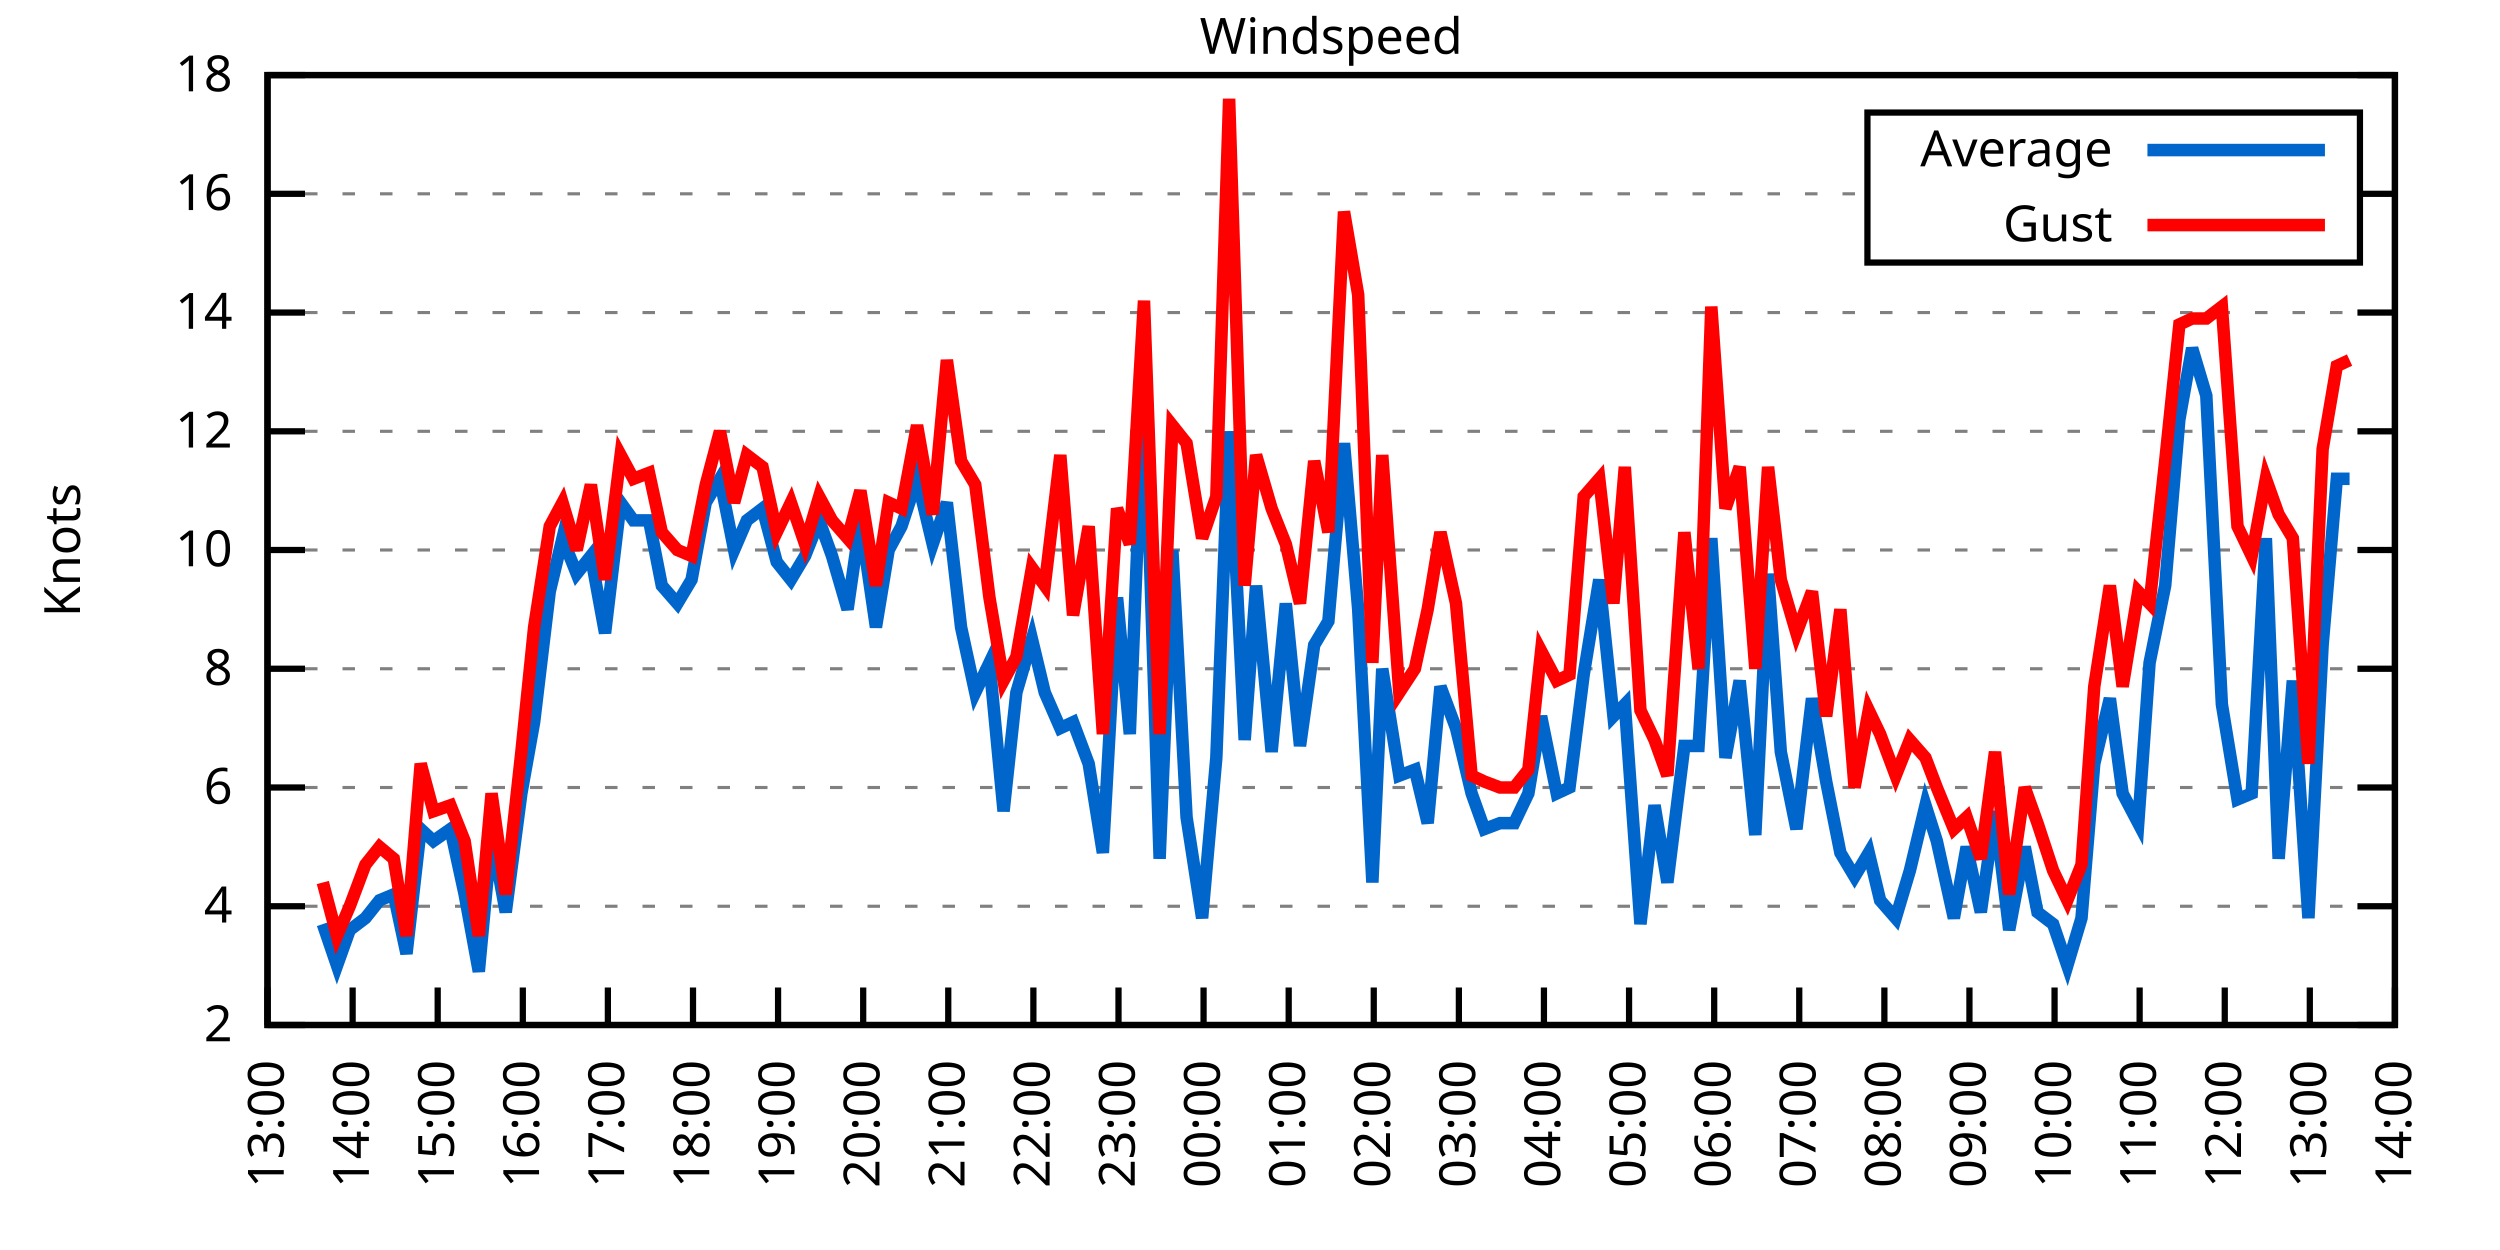
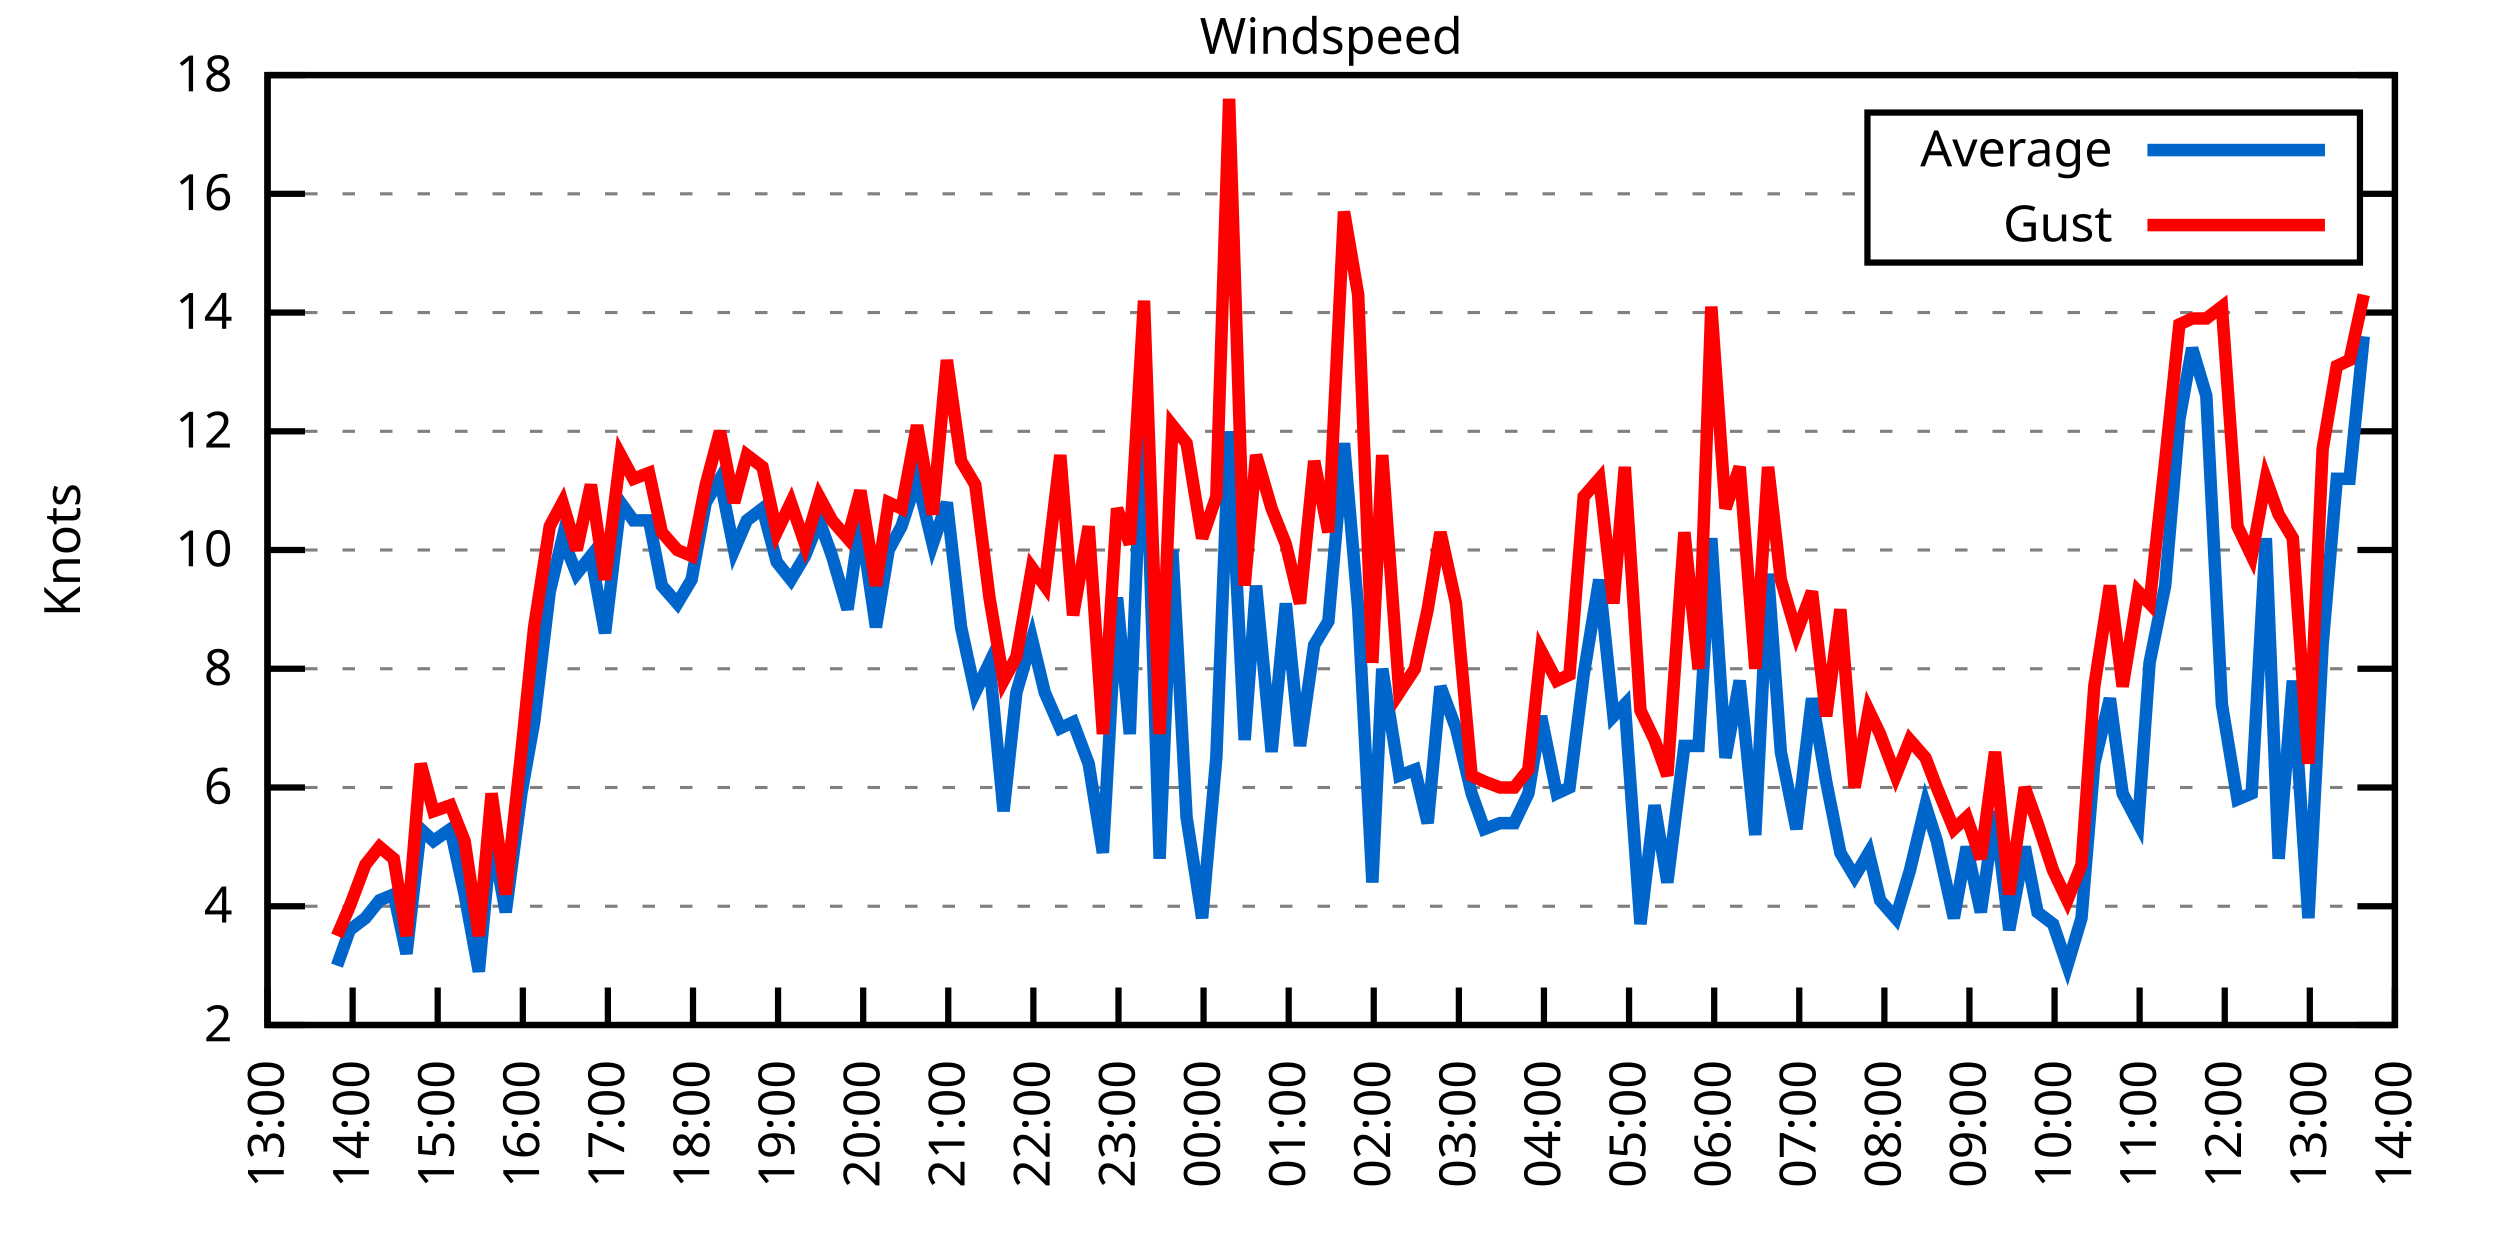
<svg xmlns="http://www.w3.org/2000/svg" xmlns:xlink="http://www.w3.org/1999/xlink" width="400" height="200" viewBox="0 0 400 200">
  <g id="gnuplot_canvas">
    <rect x="0" y="0" width="400" height="200" fill="none" />
    <defs>
      <circle id="gpDot" r="0.5" stroke-width="0.5" stroke="currentColor" />
      <path id="gpPt0" stroke-width="0.333" stroke="currentColor" d="M-1,0 h2 M0,-1 v2" />
      <path id="gpPt1" stroke-width="0.333" stroke="currentColor" d="M-1,-1 L1,1 M1,-1 L-1,1" />
      <path id="gpPt2" stroke-width="0.333" stroke="currentColor" d="M-1,0 L1,0 M0,-1 L0,1 M-1,-1 L1,1 M-1,1 L1,-1" />
      <rect id="gpPt3" stroke-width="0.333" stroke="currentColor" x="-1" y="-1" width="2" height="2" />
      <rect id="gpPt4" stroke-width="0.333" stroke="currentColor" fill="currentColor" x="-1" y="-1" width="2" height="2" />
      <circle id="gpPt5" stroke-width="0.333" stroke="currentColor" cx="0" cy="0" r="1" />
      <use xlink:href="#gpPt5" id="gpPt6" fill="currentColor" stroke="none" />
      <path id="gpPt7" stroke-width="0.333" stroke="currentColor" d="M0,-1.33 L-1.33,0.67 L1.33,0.67 z" />
      <use xlink:href="#gpPt7" id="gpPt8" fill="currentColor" stroke="none" />
      <use xlink:href="#gpPt7" id="gpPt9" stroke="currentColor" transform="rotate(180)" />
      <use xlink:href="#gpPt9" id="gpPt10" fill="currentColor" stroke="none" />
      <use xlink:href="#gpPt3" id="gpPt11" stroke="currentColor" transform="rotate(45)" />
      <use xlink:href="#gpPt11" id="gpPt12" fill="currentColor" stroke="none" />
      <path id="gpPt13" stroke-width="0.333" stroke="currentColor" d="M0,1.330 L1.265,0.411 L0.782,-1.067 L-0.782,-1.076 L-1.265,0.411 z" />
      <use xlink:href="#gpPt13" id="gpPt14" fill="currentColor" stroke="none" />
      <filter id="textbox" filterUnits="objectBoundingBox" x="0" y="0" height="1" width="1">
        <feFlood flood-color="white" flood-opacity="1" result="bgnd" />
        <feComposite in="SourceGraphic" in2="bgnd" operator="atop" />
      </filter>
      <filter id="greybox" filterUnits="objectBoundingBox" x="0" y="0" height="1" width="1">
        <feFlood flood-color="lightgrey" flood-opacity="1" result="grey" />
        <feComposite in="SourceGraphic" in2="grey" operator="atop" />
      </filter>
    </defs>
    <g fill="none" color="white" stroke="currentColor" stroke-width="1.00" stroke-linecap="butt" stroke-linejoin="miter">
</g>
    <g fill="none" color="black" stroke="currentColor" stroke-width="1.00" stroke-linecap="butt" stroke-linejoin="miter">
      <g stroke="none" shape-rendering="crispEdges">
        <polygon fill="rgb(255, 255, 255)" points="42.80,164.00 383.18,164.00 383.18,12.02 42.80,12.02 " />
      </g>
    </g>
    <g fill="none" color="black" stroke="currentColor" stroke-width="1.00" stroke-linecap="butt" stroke-linejoin="miter">
</g>
    <g fill="none" color="black" stroke="black" stroke-width="0.50" stroke-linecap="butt" stroke-linejoin="miter">
</g>
    <g fill="none" color="gray" stroke="currentColor" stroke-width="0.50" stroke-linecap="butt" stroke-linejoin="miter">
      <path stroke="gray" stroke-dasharray="2,4" class="gridline" d="M42.80,164.00 L383.19,164.00  " />
    </g>
    <g fill="none" color="gray" stroke="gray" stroke-width="1.00" stroke-linecap="butt" stroke-linejoin="miter">
</g>
    <g fill="none" color="black" stroke="currentColor" stroke-width="1.00" stroke-linecap="butt" stroke-linejoin="miter">
      <path stroke="black" d="M42.80,164.00 L48.80,164.00 M383.19,164.00 L377.19,164.00  " />
      <g transform="translate(37.20,166.60)" stroke="none" fill="black" font-family="Sans" font-size="8.00" text-anchor="end">
        <text>
          <tspan font-family="Sans"> 2</tspan>
        </text>
      </g>
    </g>
    <g fill="none" color="black" stroke="currentColor" stroke-width="1.00" stroke-linecap="butt" stroke-linejoin="miter">
</g>
    <g fill="none" color="black" stroke="black" stroke-width="0.50" stroke-linecap="butt" stroke-linejoin="miter">
</g>
    <g fill="none" color="gray" stroke="currentColor" stroke-width="0.50" stroke-linecap="butt" stroke-linejoin="miter">
      <path stroke="gray" stroke-dasharray="2,4" class="gridline" d="M42.80,145.00 L383.19,145.00  " />
    </g>
    <g fill="none" color="gray" stroke="gray" stroke-width="1.00" stroke-linecap="butt" stroke-linejoin="miter">
</g>
    <g fill="none" color="black" stroke="currentColor" stroke-width="1.00" stroke-linecap="butt" stroke-linejoin="miter">
      <path stroke="black" d="M42.80,145.00 L48.80,145.00 M383.19,145.00 L377.19,145.00  " />
      <g transform="translate(37.20,147.60)" stroke="none" fill="black" font-family="Sans" font-size="8.00" text-anchor="end">
        <text>
          <tspan font-family="Sans"> 4</tspan>
        </text>
      </g>
    </g>
    <g fill="none" color="black" stroke="currentColor" stroke-width="1.00" stroke-linecap="butt" stroke-linejoin="miter">
</g>
    <g fill="none" color="black" stroke="black" stroke-width="0.50" stroke-linecap="butt" stroke-linejoin="miter">
</g>
    <g fill="none" color="gray" stroke="currentColor" stroke-width="0.50" stroke-linecap="butt" stroke-linejoin="miter">
      <path stroke="gray" stroke-dasharray="2,4" class="gridline" d="M42.80,126.00 L383.19,126.00  " />
    </g>
    <g fill="none" color="gray" stroke="gray" stroke-width="1.00" stroke-linecap="butt" stroke-linejoin="miter">
</g>
    <g fill="none" color="black" stroke="currentColor" stroke-width="1.00" stroke-linecap="butt" stroke-linejoin="miter">
      <path stroke="black" d="M42.80,126.00 L48.80,126.00 M383.19,126.00 L377.19,126.00  " />
      <g transform="translate(37.20,128.60)" stroke="none" fill="black" font-family="Sans" font-size="8.00" text-anchor="end">
        <text>
          <tspan font-family="Sans"> 6</tspan>
        </text>
      </g>
    </g>
    <g fill="none" color="black" stroke="currentColor" stroke-width="1.00" stroke-linecap="butt" stroke-linejoin="miter">
</g>
    <g fill="none" color="black" stroke="black" stroke-width="0.50" stroke-linecap="butt" stroke-linejoin="miter">
</g>
    <g fill="none" color="gray" stroke="currentColor" stroke-width="0.50" stroke-linecap="butt" stroke-linejoin="miter">
      <path stroke="gray" stroke-dasharray="2,4" class="gridline" d="M42.80,107.00 L383.19,107.00  " />
    </g>
    <g fill="none" color="gray" stroke="gray" stroke-width="1.00" stroke-linecap="butt" stroke-linejoin="miter">
</g>
    <g fill="none" color="black" stroke="currentColor" stroke-width="1.00" stroke-linecap="butt" stroke-linejoin="miter">
      <path stroke="black" d="M42.80,107.00 L48.80,107.00 M383.19,107.00 L377.19,107.00  " />
      <g transform="translate(37.20,109.60)" stroke="none" fill="black" font-family="Sans" font-size="8.00" text-anchor="end">
        <text>
          <tspan font-family="Sans"> 8</tspan>
        </text>
      </g>
    </g>
    <g fill="none" color="black" stroke="currentColor" stroke-width="1.00" stroke-linecap="butt" stroke-linejoin="miter">
</g>
    <g fill="none" color="black" stroke="black" stroke-width="0.50" stroke-linecap="butt" stroke-linejoin="miter">
</g>
    <g fill="none" color="gray" stroke="currentColor" stroke-width="0.50" stroke-linecap="butt" stroke-linejoin="miter">
      <path stroke="gray" stroke-dasharray="2,4" class="gridline" d="M42.80,88.00 L383.19,88.00  " />
    </g>
    <g fill="none" color="gray" stroke="gray" stroke-width="1.00" stroke-linecap="butt" stroke-linejoin="miter">
</g>
    <g fill="none" color="black" stroke="currentColor" stroke-width="1.00" stroke-linecap="butt" stroke-linejoin="miter">
      <path stroke="black" d="M42.80,88.00 L48.80,88.00 M383.19,88.00 L377.19,88.00  " />
      <g transform="translate(37.20,90.60)" stroke="none" fill="black" font-family="Sans" font-size="8.00" text-anchor="end">
        <text>
          <tspan font-family="Sans"> 10</tspan>
        </text>
      </g>
    </g>
    <g fill="none" color="black" stroke="currentColor" stroke-width="1.00" stroke-linecap="butt" stroke-linejoin="miter">
</g>
    <g fill="none" color="black" stroke="black" stroke-width="0.50" stroke-linecap="butt" stroke-linejoin="miter">
</g>
    <g fill="none" color="gray" stroke="currentColor" stroke-width="0.50" stroke-linecap="butt" stroke-linejoin="miter">
      <path stroke="gray" stroke-dasharray="2,4" class="gridline" d="M42.80,69.01 L383.19,69.01  " />
    </g>
    <g fill="none" color="gray" stroke="gray" stroke-width="1.00" stroke-linecap="butt" stroke-linejoin="miter">
</g>
    <g fill="none" color="black" stroke="currentColor" stroke-width="1.00" stroke-linecap="butt" stroke-linejoin="miter">
      <path stroke="black" d="M42.80,69.01 L48.80,69.01 M383.19,69.01 L377.19,69.01  " />
      <g transform="translate(37.20,71.61)" stroke="none" fill="black" font-family="Sans" font-size="8.00" text-anchor="end">
        <text>
          <tspan font-family="Sans"> 12</tspan>
        </text>
      </g>
    </g>
    <g fill="none" color="black" stroke="currentColor" stroke-width="1.00" stroke-linecap="butt" stroke-linejoin="miter">
</g>
    <g fill="none" color="black" stroke="black" stroke-width="0.50" stroke-linecap="butt" stroke-linejoin="miter">
</g>
    <g fill="none" color="gray" stroke="currentColor" stroke-width="0.50" stroke-linecap="butt" stroke-linejoin="miter">
      <path stroke="gray" stroke-dasharray="2,4" class="gridline" d="M42.80,50.01 L383.19,50.01  " />
    </g>
    <g fill="none" color="gray" stroke="gray" stroke-width="1.00" stroke-linecap="butt" stroke-linejoin="miter">
</g>
    <g fill="none" color="black" stroke="currentColor" stroke-width="1.00" stroke-linecap="butt" stroke-linejoin="miter">
      <path stroke="black" d="M42.80,50.01 L48.80,50.01 M383.19,50.01 L377.19,50.01  " />
      <g transform="translate(37.20,52.61)" stroke="none" fill="black" font-family="Sans" font-size="8.00" text-anchor="end">
        <text>
          <tspan font-family="Sans"> 14</tspan>
        </text>
      </g>
    </g>
    <g fill="none" color="black" stroke="currentColor" stroke-width="1.00" stroke-linecap="butt" stroke-linejoin="miter">
</g>
    <g fill="none" color="black" stroke="black" stroke-width="0.50" stroke-linecap="butt" stroke-linejoin="miter">
</g>
    <g fill="none" color="gray" stroke="currentColor" stroke-width="0.50" stroke-linecap="butt" stroke-linejoin="miter">
      <path stroke="gray" stroke-dasharray="2,4" class="gridline" d="M42.80,31.01 L298.79,31.01 M377.59,31.01 L383.19,31.01  " />
    </g>
    <g fill="none" color="gray" stroke="gray" stroke-width="1.00" stroke-linecap="butt" stroke-linejoin="miter">
</g>
    <g fill="none" color="black" stroke="currentColor" stroke-width="1.00" stroke-linecap="butt" stroke-linejoin="miter">
      <path stroke="black" d="M42.80,31.01 L48.80,31.01 M383.19,31.01 L377.19,31.01  " />
      <g transform="translate(37.20,33.61)" stroke="none" fill="black" font-family="Sans" font-size="8.00" text-anchor="end">
        <text>
          <tspan font-family="Sans"> 16</tspan>
        </text>
      </g>
    </g>
    <g fill="none" color="black" stroke="currentColor" stroke-width="1.00" stroke-linecap="butt" stroke-linejoin="miter">
</g>
    <g fill="none" color="black" stroke="black" stroke-width="0.50" stroke-linecap="butt" stroke-linejoin="miter">
</g>
    <g fill="none" color="gray" stroke="currentColor" stroke-width="0.50" stroke-linecap="butt" stroke-linejoin="miter">
      <path stroke="gray" stroke-dasharray="2,4" class="gridline" d="M42.80,12.01 L383.19,12.01  " />
    </g>
    <g fill="none" color="gray" stroke="gray" stroke-width="1.00" stroke-linecap="butt" stroke-linejoin="miter">
</g>
    <g fill="none" color="black" stroke="currentColor" stroke-width="1.00" stroke-linecap="butt" stroke-linejoin="miter">
      <path stroke="black" d="M42.80,12.01 L48.80,12.01 M383.19,12.01 L377.19,12.01  " />
      <g transform="translate(37.20,14.61)" stroke="none" fill="black" font-family="Sans" font-size="8.00" text-anchor="end">
        <text>
          <tspan font-family="Sans"> 18</tspan>
        </text>
      </g>
    </g>
    <g fill="none" color="black" stroke="currentColor" stroke-width="1.00" stroke-linecap="butt" stroke-linejoin="miter">
      <path stroke="black" d="M42.80,164.00 L42.80,158.00  " />
      <g transform="translate(45.40,169.60) rotate(270.00)" stroke="none" fill="black" font-family="Sans" font-size="8.00" text-anchor="end">
        <text>
          <tspan font-family="Sans">13:00</tspan>
        </text>
      </g>
    </g>
    <g fill="none" color="black" stroke="currentColor" stroke-width="1.00" stroke-linecap="butt" stroke-linejoin="miter">
      <path stroke="black" d="M56.42,164.00 L56.42,158.00  " />
      <g transform="translate(59.02,169.60) rotate(270.00)" stroke="none" fill="black" font-family="Sans" font-size="8.00" text-anchor="end">
        <text>
          <tspan font-family="Sans">14:00</tspan>
        </text>
      </g>
    </g>
    <g fill="none" color="black" stroke="currentColor" stroke-width="1.00" stroke-linecap="butt" stroke-linejoin="miter">
      <path stroke="black" d="M70.03,164.00 L70.03,158.00  " />
      <g transform="translate(72.63,169.60) rotate(270.00)" stroke="none" fill="black" font-family="Sans" font-size="8.00" text-anchor="end">
        <text>
          <tspan font-family="Sans">15:00</tspan>
        </text>
      </g>
    </g>
    <g fill="none" color="black" stroke="currentColor" stroke-width="1.00" stroke-linecap="butt" stroke-linejoin="miter">
      <path stroke="black" d="M83.65,164.00 L83.65,158.00  " />
      <g transform="translate(86.25,169.60) rotate(270.00)" stroke="none" fill="black" font-family="Sans" font-size="8.00" text-anchor="end">
        <text>
          <tspan font-family="Sans">16:00</tspan>
        </text>
      </g>
    </g>
    <g fill="none" color="black" stroke="currentColor" stroke-width="1.00" stroke-linecap="butt" stroke-linejoin="miter">
      <path stroke="black" d="M97.26,164.00 L97.26,158.00  " />
      <g transform="translate(99.86,169.60) rotate(270.00)" stroke="none" fill="black" font-family="Sans" font-size="8.00" text-anchor="end">
        <text>
          <tspan font-family="Sans">17:00</tspan>
        </text>
      </g>
    </g>
    <g fill="none" color="black" stroke="currentColor" stroke-width="1.00" stroke-linecap="butt" stroke-linejoin="miter">
      <path stroke="black" d="M110.88,164.00 L110.88,158.00  " />
      <g transform="translate(113.48,169.60) rotate(270.00)" stroke="none" fill="black" font-family="Sans" font-size="8.00" text-anchor="end">
        <text>
          <tspan font-family="Sans">18:00</tspan>
        </text>
      </g>
    </g>
    <g fill="none" color="black" stroke="currentColor" stroke-width="1.00" stroke-linecap="butt" stroke-linejoin="miter">
      <path stroke="black" d="M124.49,164.00 L124.49,158.00  " />
      <g transform="translate(127.09,169.60) rotate(270.00)" stroke="none" fill="black" font-family="Sans" font-size="8.00" text-anchor="end">
        <text>
          <tspan font-family="Sans">19:00</tspan>
        </text>
      </g>
    </g>
    <g fill="none" color="black" stroke="currentColor" stroke-width="1.00" stroke-linecap="butt" stroke-linejoin="miter">
      <path stroke="black" d="M138.11,164.00 L138.11,158.00  " />
      <g transform="translate(140.71,169.60) rotate(270.00)" stroke="none" fill="black" font-family="Sans" font-size="8.00" text-anchor="end">
        <text>
          <tspan font-family="Sans">20:00</tspan>
        </text>
      </g>
    </g>
    <g fill="none" color="black" stroke="currentColor" stroke-width="1.00" stroke-linecap="butt" stroke-linejoin="miter">
      <path stroke="black" d="M151.72,164.00 L151.72,158.00  " />
      <g transform="translate(154.32,169.60) rotate(270.00)" stroke="none" fill="black" font-family="Sans" font-size="8.00" text-anchor="end">
        <text>
          <tspan font-family="Sans">21:00</tspan>
        </text>
      </g>
    </g>
    <g fill="none" color="black" stroke="currentColor" stroke-width="1.00" stroke-linecap="butt" stroke-linejoin="miter">
      <path stroke="black" d="M165.34,164.00 L165.34,158.00  " />
      <g transform="translate(167.94,169.60) rotate(270.00)" stroke="none" fill="black" font-family="Sans" font-size="8.00" text-anchor="end">
        <text>
          <tspan font-family="Sans">22:00</tspan>
        </text>
      </g>
    </g>
    <g fill="none" color="black" stroke="currentColor" stroke-width="1.00" stroke-linecap="butt" stroke-linejoin="miter">
      <path stroke="black" d="M178.96,164.00 L178.96,158.00  " />
      <g transform="translate(181.56,169.60) rotate(270.00)" stroke="none" fill="black" font-family="Sans" font-size="8.00" text-anchor="end">
        <text>
          <tspan font-family="Sans">23:00</tspan>
        </text>
      </g>
    </g>
    <g fill="none" color="black" stroke="currentColor" stroke-width="1.00" stroke-linecap="butt" stroke-linejoin="miter">
      <path stroke="black" d="M192.57,164.00 L192.57,158.00  " />
      <g transform="translate(195.17,169.60) rotate(270.00)" stroke="none" fill="black" font-family="Sans" font-size="8.00" text-anchor="end">
        <text>
          <tspan font-family="Sans">00:00</tspan>
        </text>
      </g>
    </g>
    <g fill="none" color="black" stroke="currentColor" stroke-width="1.00" stroke-linecap="butt" stroke-linejoin="miter">
      <path stroke="black" d="M206.19,164.00 L206.19,158.00  " />
      <g transform="translate(208.79,169.60) rotate(270.00)" stroke="none" fill="black" font-family="Sans" font-size="8.00" text-anchor="end">
        <text>
          <tspan font-family="Sans">01:00</tspan>
        </text>
      </g>
    </g>
    <g fill="none" color="black" stroke="currentColor" stroke-width="1.00" stroke-linecap="butt" stroke-linejoin="miter">
      <path stroke="black" d="M219.80,164.00 L219.80,158.00  " />
      <g transform="translate(222.40,169.60) rotate(270.00)" stroke="none" fill="black" font-family="Sans" font-size="8.00" text-anchor="end">
        <text>
          <tspan font-family="Sans">02:00</tspan>
        </text>
      </g>
    </g>
    <g fill="none" color="black" stroke="currentColor" stroke-width="1.00" stroke-linecap="butt" stroke-linejoin="miter">
      <path stroke="black" d="M233.42,164.00 L233.42,158.00  " />
      <g transform="translate(236.02,169.60) rotate(270.00)" stroke="none" fill="black" font-family="Sans" font-size="8.00" text-anchor="end">
        <text>
          <tspan font-family="Sans">03:00</tspan>
        </text>
      </g>
    </g>
    <g fill="none" color="black" stroke="currentColor" stroke-width="1.00" stroke-linecap="butt" stroke-linejoin="miter">
      <path stroke="black" d="M247.03,164.00 L247.03,158.00  " />
      <g transform="translate(249.63,169.60) rotate(270.00)" stroke="none" fill="black" font-family="Sans" font-size="8.00" text-anchor="end">
        <text>
          <tspan font-family="Sans">04:00</tspan>
        </text>
      </g>
    </g>
    <g fill="none" color="black" stroke="currentColor" stroke-width="1.00" stroke-linecap="butt" stroke-linejoin="miter">
      <path stroke="black" d="M260.65,164.00 L260.65,158.00  " />
      <g transform="translate(263.25,169.60) rotate(270.00)" stroke="none" fill="black" font-family="Sans" font-size="8.00" text-anchor="end">
        <text>
          <tspan font-family="Sans">05:00</tspan>
        </text>
      </g>
    </g>
    <g fill="none" color="black" stroke="currentColor" stroke-width="1.00" stroke-linecap="butt" stroke-linejoin="miter">
      <path stroke="black" d="M274.27,164.00 L274.27,158.00  " />
      <g transform="translate(276.87,169.60) rotate(270.00)" stroke="none" fill="black" font-family="Sans" font-size="8.00" text-anchor="end">
        <text>
          <tspan font-family="Sans">06:00</tspan>
        </text>
      </g>
    </g>
    <g fill="none" color="black" stroke="currentColor" stroke-width="1.00" stroke-linecap="butt" stroke-linejoin="miter">
      <path stroke="black" d="M287.88,164.00 L287.88,158.00  " />
      <g transform="translate(290.48,169.60) rotate(270.00)" stroke="none" fill="black" font-family="Sans" font-size="8.00" text-anchor="end">
        <text>
          <tspan font-family="Sans">07:00</tspan>
        </text>
      </g>
    </g>
    <g fill="none" color="black" stroke="currentColor" stroke-width="1.00" stroke-linecap="butt" stroke-linejoin="miter">
      <path stroke="black" d="M301.50,164.00 L301.50,158.00  " />
      <g transform="translate(304.10,169.60) rotate(270.00)" stroke="none" fill="black" font-family="Sans" font-size="8.00" text-anchor="end">
        <text>
          <tspan font-family="Sans">08:00</tspan>
        </text>
      </g>
    </g>
    <g fill="none" color="black" stroke="currentColor" stroke-width="1.00" stroke-linecap="butt" stroke-linejoin="miter">
      <path stroke="black" d="M315.11,164.00 L315.11,158.00  " />
      <g transform="translate(317.71,169.60) rotate(270.00)" stroke="none" fill="black" font-family="Sans" font-size="8.00" text-anchor="end">
        <text>
          <tspan font-family="Sans">09:00</tspan>
        </text>
      </g>
    </g>
    <g fill="none" color="black" stroke="currentColor" stroke-width="1.00" stroke-linecap="butt" stroke-linejoin="miter">
      <path stroke="black" d="M328.73,164.00 L328.73,158.00  " />
      <g transform="translate(331.33,169.60) rotate(270.00)" stroke="none" fill="black" font-family="Sans" font-size="8.00" text-anchor="end">
        <text>
          <tspan font-family="Sans">10:00</tspan>
        </text>
      </g>
    </g>
    <g fill="none" color="black" stroke="currentColor" stroke-width="1.00" stroke-linecap="butt" stroke-linejoin="miter">
      <path stroke="black" d="M342.34,164.00 L342.34,158.00  " />
      <g transform="translate(344.94,169.60) rotate(270.00)" stroke="none" fill="black" font-family="Sans" font-size="8.00" text-anchor="end">
        <text>
          <tspan font-family="Sans">11:00</tspan>
        </text>
      </g>
    </g>
    <g fill="none" color="black" stroke="currentColor" stroke-width="1.00" stroke-linecap="butt" stroke-linejoin="miter">
      <path stroke="black" d="M355.96,164.00 L355.96,158.00  " />
      <g transform="translate(358.56,169.60) rotate(270.00)" stroke="none" fill="black" font-family="Sans" font-size="8.00" text-anchor="end">
        <text>
          <tspan font-family="Sans">12:00</tspan>
        </text>
      </g>
    </g>
    <g fill="none" color="black" stroke="currentColor" stroke-width="1.00" stroke-linecap="butt" stroke-linejoin="miter">
      <path stroke="black" d="M369.57,164.00 L369.57,158.00  " />
      <g transform="translate(372.17,169.60) rotate(270.00)" stroke="none" fill="black" font-family="Sans" font-size="8.00" text-anchor="end">
        <text>
          <tspan font-family="Sans">13:00</tspan>
        </text>
      </g>
    </g>
    <g fill="none" color="black" stroke="currentColor" stroke-width="1.00" stroke-linecap="butt" stroke-linejoin="miter">
      <path stroke="black" d="M383.19,164.00 L383.19,158.00  " />
      <g transform="translate(385.79,169.60) rotate(270.00)" stroke="none" fill="black" font-family="Sans" font-size="8.00" text-anchor="end">
        <text>
          <tspan font-family="Sans">14:00</tspan>
        </text>
      </g>
    </g>
    <g fill="none" color="black" stroke="currentColor" stroke-width="1.00" stroke-linecap="butt" stroke-linejoin="miter">
</g>
    <g fill="none" color="black" stroke="currentColor" stroke-width="1.00" stroke-linecap="butt" stroke-linejoin="miter">
      <path stroke="black" d="M42.80,12.01 L42.80,164.00 L383.19,164.00 L383.19,12.01 L42.80,12.01 Z  " />
    </g>
    <g fill="none" color="black" stroke="currentColor" stroke-width="1.00" stroke-linecap="butt" stroke-linejoin="miter">
</g>
    <g fill="none" color="black" stroke="currentColor" stroke-width="1.00" stroke-linecap="butt" stroke-linejoin="miter">
      <path stroke="black" d="M298.79,42.01 L298.79,18.01 L377.59,18.01 L377.59,42.01 L298.79,42.01 Z  " />
    </g>
    <g id="Windspeed_plot_1">
      <g fill="none" color="white" stroke="black" stroke-width="2.00" stroke-linecap="butt" stroke-linejoin="miter">
</g>
      <g fill="none" color="black" stroke="currentColor" stroke-width="2.00" stroke-linecap="butt" stroke-linejoin="miter">
        <g transform="translate(337.99,26.61)" stroke="none" fill="black" font-family="Sans" font-size="8.00" text-anchor="end">
          <text>
            <tspan font-family="Sans">Average</tspan>
          </text>
        </g>
      </g>
      <g fill="none" color="black" stroke="currentColor" stroke-width="2.00" stroke-linecap="butt" stroke-linejoin="miter">
-         <path stroke="rgb(  0, 102, 204)" d="M343.59,24.01 L371.99,24.01 M51.65,147.85 L53.92,154.50 L55.96,148.80 L58.46,146.90 L60.73,144.05 L63.00,143.10   L65.04,152.60 L67.31,132.65 L69.35,134.55 L72.07,132.65 L74.34,143.10 L76.61,155.45 L78.65,133.60 L80.92,145.95   L83.42,126.95 L85.46,115.55 L87.96,94.65 L90.00,86.11 L92.27,91.80 L94.54,88.95 L96.81,101.30 L99.30,80.41   L101.35,83.26 L103.84,83.26 L105.89,93.70 L108.38,96.55 L110.65,92.75 L112.92,80.41 L115.19,76.61 L117.46,88.00   L119.50,83.26 L122.00,81.36 L124.27,89.90 L126.54,92.75 L128.81,88.95 L131.07,83.26 L133.12,88.95 L135.61,97.50   L137.66,83.26 L140.15,100.35 L142.19,88.00 L144.24,84.21 L146.73,76.61 L149.23,87.06 L151.50,80.41 L153.77,100.35   L156.04,110.80 L158.31,106.05 L160.57,129.80 L162.62,110.80 L165.11,102.25 L167.16,110.80 L169.65,116.50 L171.69,115.55   L174.19,122.20 L176.46,136.45 L178.73,95.60 L180.77,117.45 L183.04,60.46 L185.54,137.40 L187.58,88.00 L189.85,130.75   L192.34,146.90 L194.61,121.25 L196.66,69.01 L199.15,118.40 L200.97,93.70 L203.46,120.30 L205.73,96.55 L208.00,119.35   L210.27,103.20 L212.54,99.40 L215.04,70.91 L217.31,97.50 L219.58,141.20 L221.16,107.00 L223.89,124.10 L226.38,123.15   L228.43,131.70 L230.47,109.85 L232.96,116.50 L235.46,126.95 L237.50,132.65 L240.00,131.70 L242.27,131.70 L244.54,126.95   L246.58,114.60 L249.08,126.95 L251.12,126.00 L253.39,107.95 L255.88,92.75 L258.15,114.60 L259.97,112.70 L262.47,147.85   L264.73,128.85 L266.78,141.20 L269.50,119.35 L271.77,119.35 L273.81,86.11 L276.08,121.25 L278.35,108.90 L280.85,133.60   L282.89,91.80 L284.93,120.30 L287.43,132.65 L289.92,111.75 L292.19,125.05 L294.46,136.45 L296.73,140.25 L299.00,136.45   L300.82,144.05 L303.31,146.90 L305.58,139.30 L308.08,128.85 L309.89,134.55 L312.62,146.90 L314.66,135.50 L316.93,145.95   L319.20,129.80 L321.47,148.80 L323.96,135.50 L326.00,145.95 L328.50,147.85 L330.77,154.50 L333.04,146.90 L335.08,122.20   L337.58,111.75 L339.62,126.95 L342.12,131.70 L343.93,106.05 L346.43,93.70 L348.70,67.11 L350.74,55.71 L353.01,63.31   L355.50,112.70 L358.00,127.90 L360.27,126.95 L362.54,86.11 L364.58,137.40 L366.85,108.90 L369.35,146.90 L371.62,103.20   L373.89,76.61 L375.93,76.61  " />
+         <path stroke="rgb(  0, 102, 204)" d="M343.59,24.01 L371.99,24.01 M53.92,154.50 L55.96,148.80 L58.46,146.90 L60.73,144.05 L63.00,143.10 L65.04,152.60   L67.31,132.65 L69.35,134.55 L72.07,132.65 L74.34,143.10 L76.61,155.45 L78.65,133.60 L80.92,145.95 L83.42,126.95   L85.46,115.55 L87.96,94.65 L90.00,86.11 L92.27,91.80 L94.54,88.95 L96.81,101.30 L99.30,80.41 L101.35,83.26   L103.84,83.26 L105.89,93.70 L108.38,96.55 L110.65,92.75 L112.92,80.41 L115.19,76.61 L117.46,88.00 L119.50,83.26   L122.00,81.36 L124.27,89.90 L126.54,92.75 L128.81,88.95 L131.07,83.26 L133.12,88.95 L135.61,97.50 L137.66,83.26   L140.15,100.35 L142.19,88.00 L144.24,84.21 L146.73,76.61 L149.23,87.06 L151.50,80.41 L153.77,100.35 L156.04,110.80   L158.31,106.05 L160.57,129.80 L162.62,110.80 L165.11,102.25 L167.16,110.80 L169.65,116.50 L171.69,115.55 L174.19,122.20   L176.46,136.45 L178.73,95.60 L180.77,117.45 L183.04,60.46 L185.54,137.40 L187.58,88.00 L189.85,130.75 L192.34,146.90   L194.61,121.25 L196.66,69.01 L199.15,118.40 L200.97,93.70 L203.46,120.30 L205.73,96.55 L208.00,119.35 L210.27,103.20   L212.54,99.40 L215.04,70.91 L217.31,97.50 L219.58,141.20 L221.16,107.00 L223.89,124.10 L226.38,123.15 L228.43,131.70   L230.47,109.85 L232.96,116.50 L235.46,126.95 L237.50,132.65 L240.00,131.70 L242.27,131.70 L244.54,126.95 L246.58,114.60   L249.08,126.95 L251.12,126.00 L253.39,107.95 L255.88,92.75 L258.15,114.60 L259.97,112.70 L262.47,147.85 L264.73,128.85   L266.78,141.20 L269.50,119.35 L271.77,119.35 L273.81,86.11 L276.08,121.25 L278.35,108.90 L280.85,133.60 L282.89,91.80   L284.93,120.30 L287.43,132.65 L289.92,111.75 L292.19,125.05 L294.46,136.45 L296.73,140.25 L299.00,136.45 L300.82,144.05   L303.31,146.90 L305.58,139.30 L308.08,128.85 L309.89,134.55 L312.62,146.90 L314.66,135.50 L316.93,145.95 L319.20,129.80   L321.47,148.80 L323.96,135.50 L326.00,145.95 L328.50,147.85 L330.77,154.50 L333.04,146.90 L335.08,122.20 L337.58,111.75   L339.62,126.95 L342.12,131.70 L343.93,106.05 L346.43,93.70 L348.70,67.11 L350.74,55.71 L353.01,63.31 L355.50,112.70   L358.00,127.90 L360.27,126.95 L362.54,86.11 L364.58,137.40 L366.85,108.90 L369.35,146.90 L371.62,103.20 L373.89,76.61   L375.93,76.61 L378.20,53.81  " />
      </g>
    </g>
    <g id="Windspeed_plot_2">
      <g fill="none" color="black" stroke="currentColor" stroke-width="2.00" stroke-linecap="butt" stroke-linejoin="miter">
        <g transform="translate(337.99,38.61)" stroke="none" fill="black" font-family="Sans" font-size="8.00" text-anchor="end">
          <text>
            <tspan font-family="Sans">Gust</tspan>
          </text>
        </g>
      </g>
      <g fill="none" color="black" stroke="currentColor" stroke-width="2.00" stroke-linecap="butt" stroke-linejoin="miter">
-         <path stroke="rgb(255,   0,   0)" d="M343.59,36.01 L371.99,36.01 M51.65,141.20 L53.92,149.75 L55.96,145.00 L58.46,138.35 L60.73,135.50 L63.00,137.40   L65.04,149.75 L67.31,122.20 L69.35,129.80 L72.07,128.85 L74.34,134.55 L76.61,149.75 L78.65,126.95 L80.92,143.10   L83.42,120.30 L85.46,100.35 L87.96,84.21 L90.00,80.41 L92.27,88.00 L94.54,77.56 L96.81,92.75 L99.30,72.81   L101.35,76.61 L103.84,75.66 L105.89,85.16 L108.38,88.00 L110.65,88.95 L112.92,77.56 L115.19,69.01 L117.46,80.41   L119.50,72.81 L122.00,74.71 L124.27,85.16 L126.54,80.41 L128.81,87.06 L131.07,79.46 L133.12,83.26 L135.61,86.11   L137.66,78.51 L140.15,93.70 L142.19,80.41 L144.24,81.36 L146.73,68.06 L149.23,82.31 L151.50,57.61 L153.77,73.76   L156.04,77.56 L158.31,95.60 L160.57,108.90 L162.62,105.10 L165.11,90.85 L167.16,93.70 L169.65,72.81 L171.69,98.45   L174.19,84.21 L176.46,117.45 L178.73,81.36 L180.77,87.06 L183.04,48.11 L185.54,117.45 L187.58,68.06 L189.85,70.91   L192.34,86.11 L194.61,79.46 L196.66,15.81 L199.15,93.70 L200.97,72.81 L203.46,81.36 L205.73,87.06 L208.00,96.55   L210.27,73.76 L212.54,85.16 L215.04,33.86 L217.31,47.16 L219.58,106.05 L221.16,72.81 L223.89,110.80 L226.38,107.00   L228.43,97.50 L230.47,85.16 L232.96,96.55 L235.46,124.10 L237.50,125.05 L240.00,126.00 L242.27,126.00 L244.54,123.15   L246.58,104.15 L249.08,108.90 L251.12,107.95 L253.39,79.46 L255.88,76.61 L258.15,96.55 L259.97,74.71 L262.47,113.65   L264.73,118.40 L266.78,124.10 L269.50,85.16 L271.77,107.00 L273.81,49.06 L276.08,81.36 L278.35,74.71 L280.85,107.00   L282.89,74.71 L284.93,92.75 L287.43,101.30 L289.92,94.65 L292.19,114.60 L294.46,97.50 L296.73,126.00 L299.00,113.65   L300.82,117.45 L303.31,124.10 L305.58,118.40 L308.08,121.25 L309.89,126.00 L312.62,132.65 L314.66,130.75 L316.93,137.40   L319.20,120.30 L321.47,143.10 L323.96,126.00 L326.00,131.70 L328.50,139.30 L330.77,144.05 L333.04,138.35 L335.08,109.85   L337.58,93.70 L339.62,109.85 L342.12,94.65 L343.93,96.55 L346.43,73.76 L348.70,51.91 L350.74,50.96 L353.01,50.96   L355.50,49.06 L358.00,84.21 L360.27,88.95 L362.54,76.61 L364.58,82.31 L366.85,86.11 L369.35,122.20 L371.62,71.86   L373.89,58.56 L375.93,57.61  " />
+         <path stroke="rgb(255,   0,   0)" d="M343.59,36.01 L371.99,36.01 M53.92,149.75 L55.96,145.00 L58.46,138.35 L60.73,135.50 L63.00,137.40 L65.04,149.75   L67.31,122.20 L69.35,129.80 L72.07,128.85 L74.34,134.55 L76.61,149.75 L78.65,126.95 L80.92,143.10 L83.42,120.30   L85.46,100.35 L87.96,84.21 L90.00,80.41 L92.27,88.00 L94.54,77.56 L96.81,92.75 L99.30,72.81 L101.35,76.61   L103.84,75.66 L105.89,85.16 L108.38,88.00 L110.65,88.95 L112.92,77.56 L115.19,69.01 L117.46,80.41 L119.50,72.81   L122.00,74.71 L124.27,85.16 L126.54,80.41 L128.81,87.06 L131.07,79.46 L133.12,83.26 L135.61,86.11 L137.66,78.51   L140.15,93.70 L142.19,80.41 L144.24,81.36 L146.73,68.06 L149.23,82.31 L151.50,57.61 L153.77,73.76 L156.04,77.56   L158.31,95.60 L160.57,108.90 L162.62,105.10 L165.11,90.85 L167.16,93.70 L169.65,72.81 L171.69,98.45 L174.19,84.21   L176.46,117.45 L178.73,81.36 L180.77,87.06 L183.04,48.11 L185.54,117.45 L187.58,68.06 L189.85,70.91 L192.34,86.11   L194.61,79.46 L196.66,15.81 L199.15,93.70 L200.97,72.81 L203.46,81.36 L205.73,87.06 L208.00,96.55 L210.27,73.76   L212.54,85.16 L215.04,33.86 L217.31,47.16 L219.58,106.05 L221.16,72.81 L223.89,110.80 L226.38,107.00 L228.43,97.50   L230.47,85.16 L232.96,96.55 L235.46,124.10 L237.50,125.05 L240.00,126.00 L242.27,126.00 L244.54,123.15 L246.58,104.15   L249.08,108.90 L251.12,107.95 L253.39,79.46 L255.88,76.61 L258.15,96.55 L259.97,74.71 L262.47,113.65 L264.73,118.40   L266.78,124.10 L269.50,85.16 L271.77,107.00 L273.81,49.06 L276.08,81.36 L278.35,74.71 L280.85,107.00 L282.89,74.71   L284.93,92.75 L287.43,101.30 L289.92,94.65 L292.19,114.60 L294.46,97.50 L296.73,126.00 L299.00,113.65 L300.82,117.45   L303.31,124.10 L305.58,118.40 L308.08,121.25 L309.89,126.00 L312.62,132.65 L314.66,130.75 L316.93,137.40 L319.20,120.30   L321.47,143.10 L323.96,126.00 L326.00,131.70 L328.50,139.30 L330.77,144.05 L333.04,138.35 L335.08,109.85 L337.58,93.70   L339.62,109.85 L342.12,94.65 L343.93,96.55 L346.43,73.76 L348.70,51.91 L350.74,50.96 L353.01,50.96 L355.50,49.06   L358.00,84.21 L360.27,88.95 L362.54,76.61 L364.58,82.31 L366.85,86.11 L369.35,122.20 L371.62,71.86 L373.89,58.56   L375.93,57.61 L378.20,47.16  " />
      </g>
    </g>
    <g fill="none" color="black" stroke="currentColor" stroke-width="2.00" stroke-linecap="butt" stroke-linejoin="miter">
</g>
    <g fill="none" color="black" stroke="black" stroke-width="1.00" stroke-linecap="butt" stroke-linejoin="miter">
</g>
    <g fill="none" color="black" stroke="currentColor" stroke-width="1.00" stroke-linecap="butt" stroke-linejoin="miter">
      <path stroke="black" d="M42.80,12.01 L42.80,164.00 L383.19,164.00 L383.19,12.01 L42.80,12.01 Z  " />
      <g transform="translate(12.80,88.01) rotate(270.00)" stroke="none" fill="black" font-family="Sans" font-size="8.00" text-anchor="middle">
        <text>
          <tspan font-family="Sans">Knots</tspan>
        </text>
      </g>
    </g>
    <g fill="none" color="black" stroke="currentColor" stroke-width="1.00" stroke-linecap="butt" stroke-linejoin="miter">
</g>
    <g fill="none" color="black" stroke="currentColor" stroke-width="1.00" stroke-linecap="butt" stroke-linejoin="miter">
      <g transform="translate(212.99,8.61)" stroke="none" fill="black" font-family="Sans" font-size="8.00" text-anchor="middle">
        <text>
          <tspan font-family="Sans">Windspeed</tspan>
        </text>
      </g>
    </g>
    <g fill="none" color="black" stroke="currentColor" stroke-width="1.00" stroke-linecap="butt" stroke-linejoin="miter">
</g>
  </g>
</svg>
